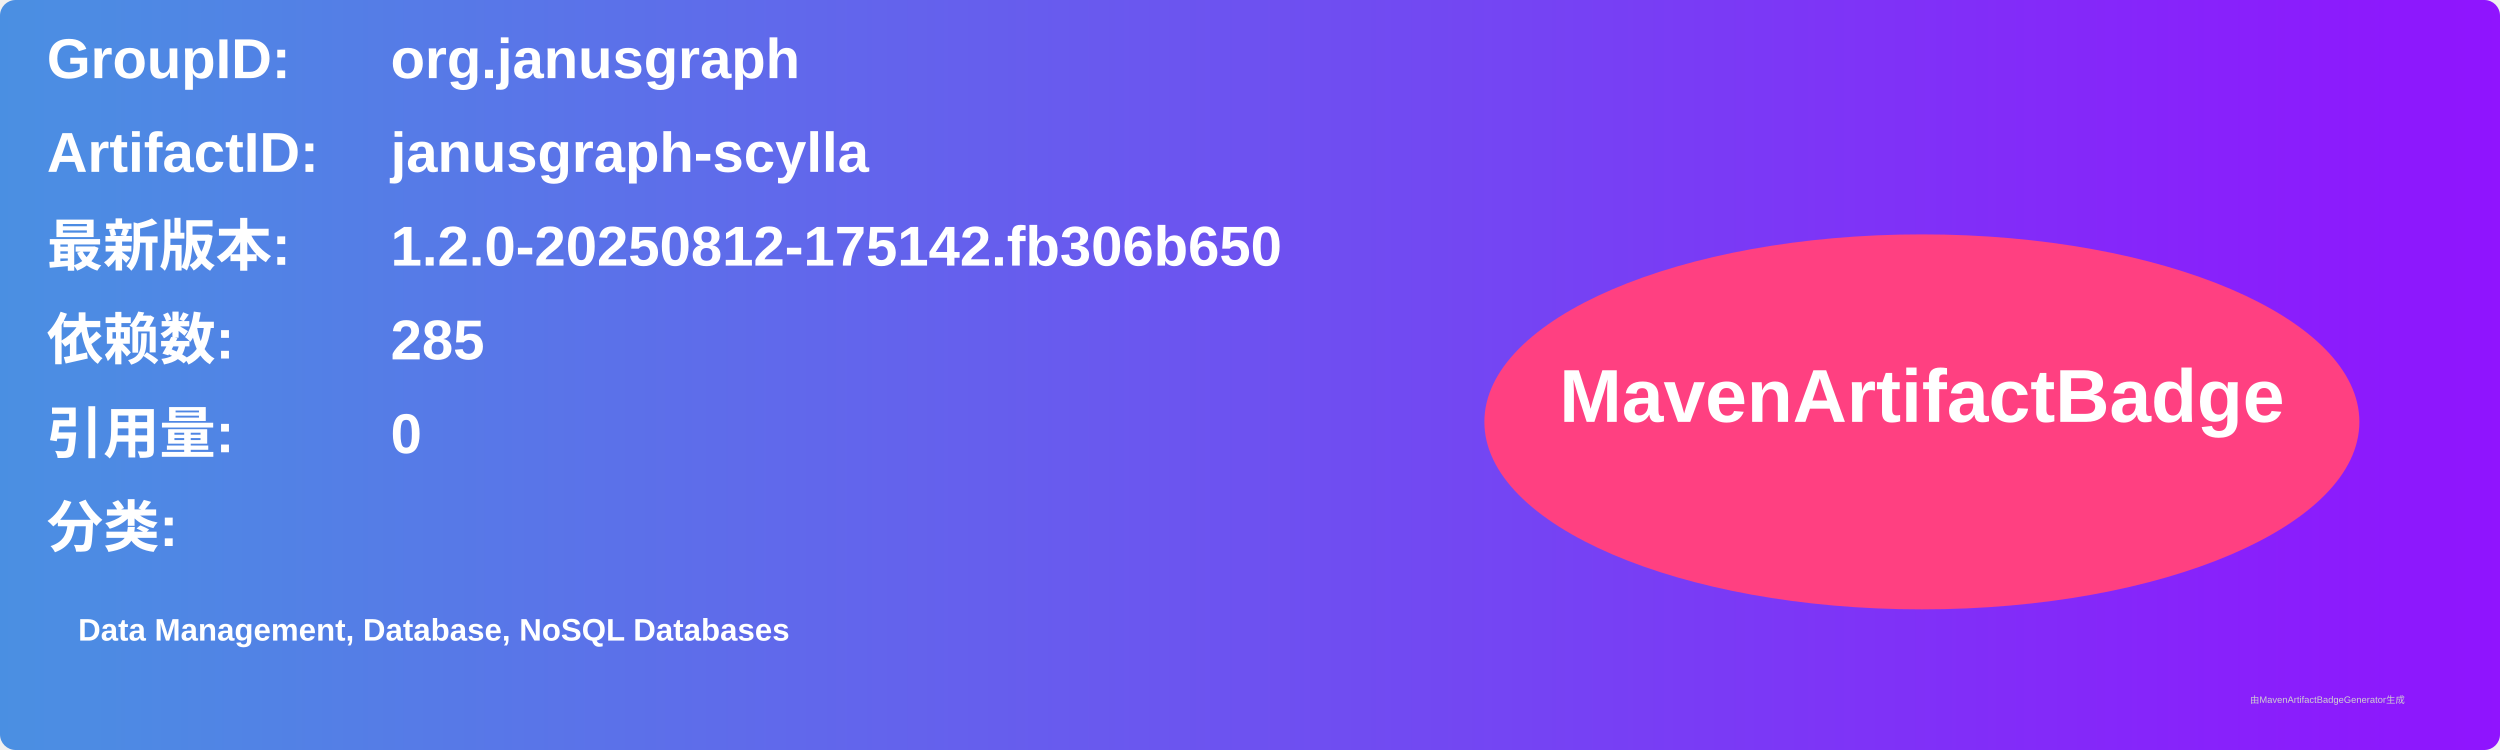
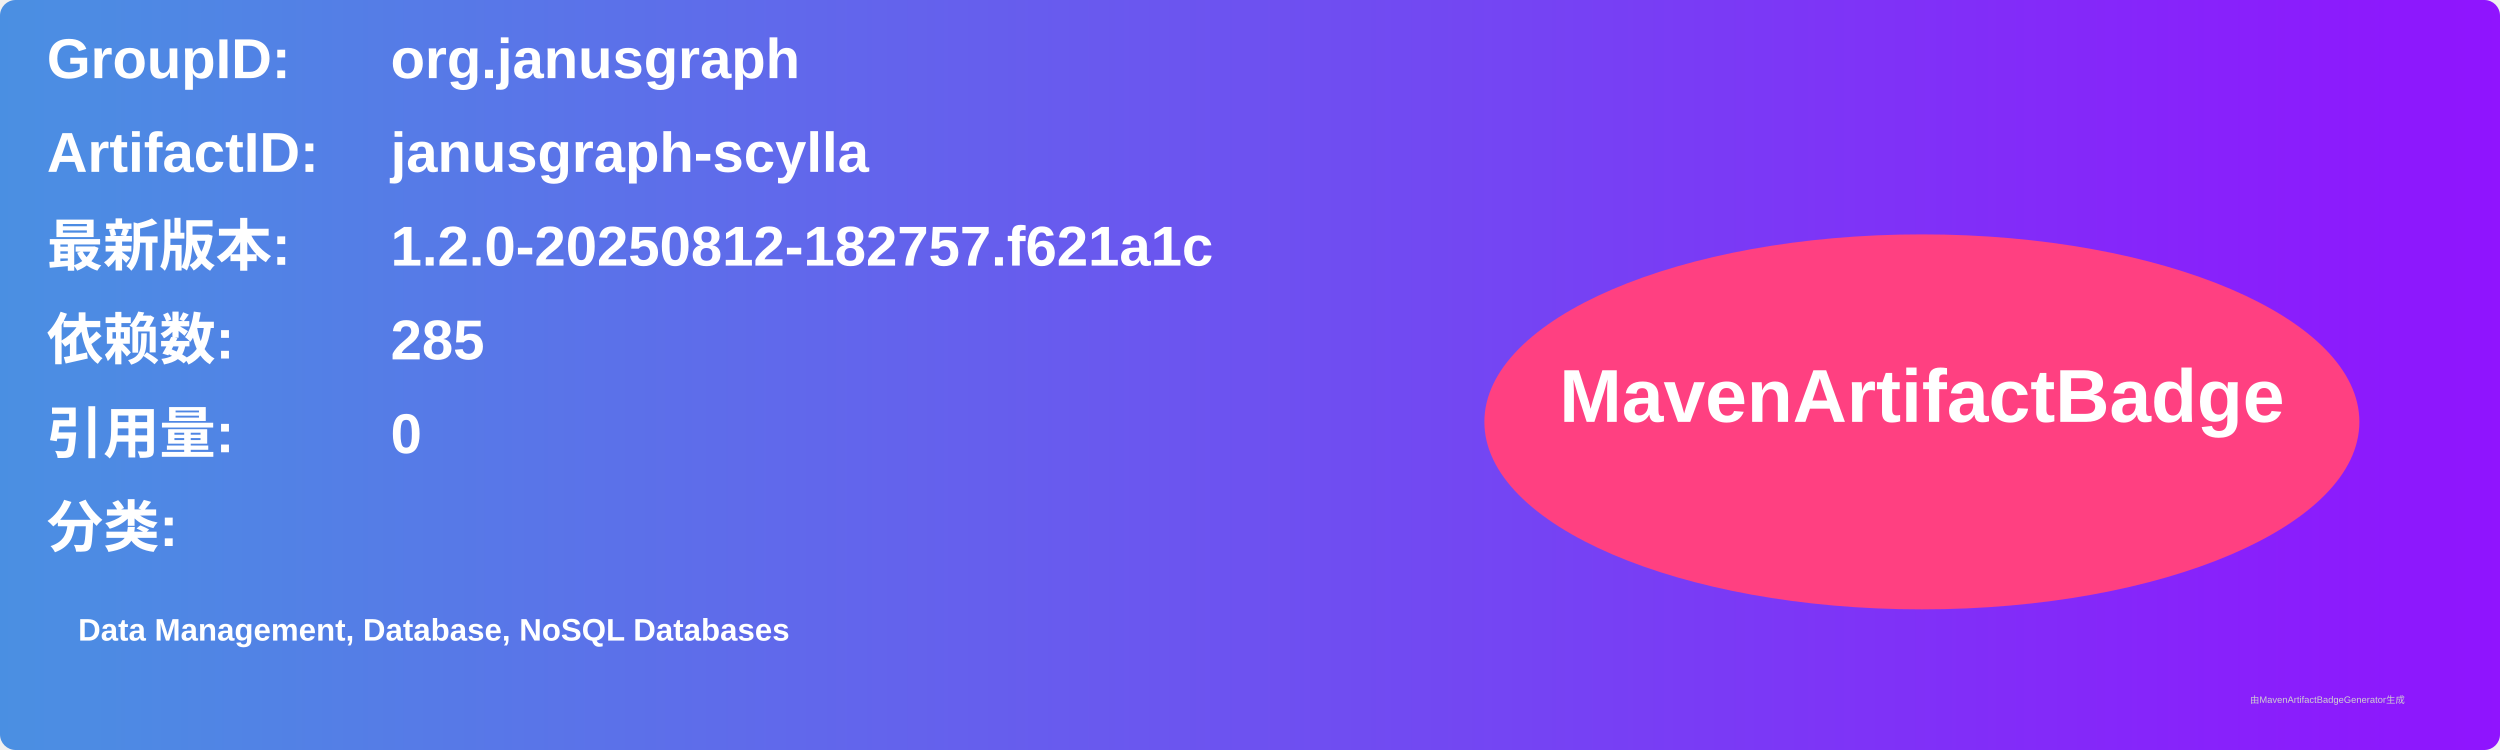
<svg xmlns="http://www.w3.org/2000/svg" width="800" height="240" viewBox="0 0 800 240">
  <linearGradient id="grad" x1="0%" y1="0%" x2="100%" y2="0%">
    <stop offset="0%" stop-color="#4a90e2" />
    <stop offset="100%" stop-color="#9013fe" />
  </linearGradient>
  <rect width="100%" height="100%" rx="5" ry="5" fill="url(#grad)" />
  <g transform="translate(15, 15)">
    <text x="0" y="10" font-family="Arial" font-size="18" fill="white" font-weight="bold" width="260">GroupID:</text>
    <text x="110" y="10" font-family="Arial" font-size="18" fill="white" font-weight="bold" width="460">org.janusgraph</text>
    <text x="0" y="40" font-family="Arial" font-size="18" fill="white" font-weight="bold" width="260">ArtifactID:</text>
    <text x="110" y="40" font-family="Arial" font-size="18" fill="white" font-weight="bold" width="460">janusgraph-scylla</text>
    <text x="0" y="70" font-family="Arial" font-size="18" fill="white" font-weight="bold">最新版本:</text>
    <text x="110" y="70" font-family="Arial" font-size="18" fill="white" font-weight="bold">
-       <tspan font-weight="bold">1.2.0-20250812-175142.fb306b650</tspan>
+       <tspan font-weight="bold">1.2.0-20250812-182757.f621a1c</tspan>
    </text>
    <text x="0" y="100" font-family="Arial" font-size="18" fill="white" font-weight="bold">依赖数: </text>
    <text x="110" y="100" font-family="Arial" font-size="18" fill="white">
      <tspan font-weight="bold">285</tspan>
    </text>
    <text x="0" y="130" font-family="Arial" font-size="18" fill="white" font-weight="bold">引用量: </text>
    <text x="110" y="130" font-family="Arial" font-size="18" fill="white">
      <tspan font-weight="bold">0</tspan>
    </text>
    <text x="0" y="160" font-family="Arial" font-size="18" fill="white" font-weight="bold">分类:</text>
    <text x="10" y="190" font-family="Arial" font-size="10" fill="white">
      <tspan font-weight="bold">Data Management, Database, NoSQL Databases</tspan>
    </text>
    <ellipse cx="600" cy="120" rx="140" ry="60" fill="#ff4081" />
    <text x="600" y="120" text-anchor="middle" font-family="Arial" font-size="24" fill="white" font-weight="bold">MavenArtifactBadge</text>
  </g>
  <text x="720" y="225" font-family="Arial" font-size="3" fill="#d0d0d0">由MavenArtifactBadgeGenerator生成</text>
</svg>
